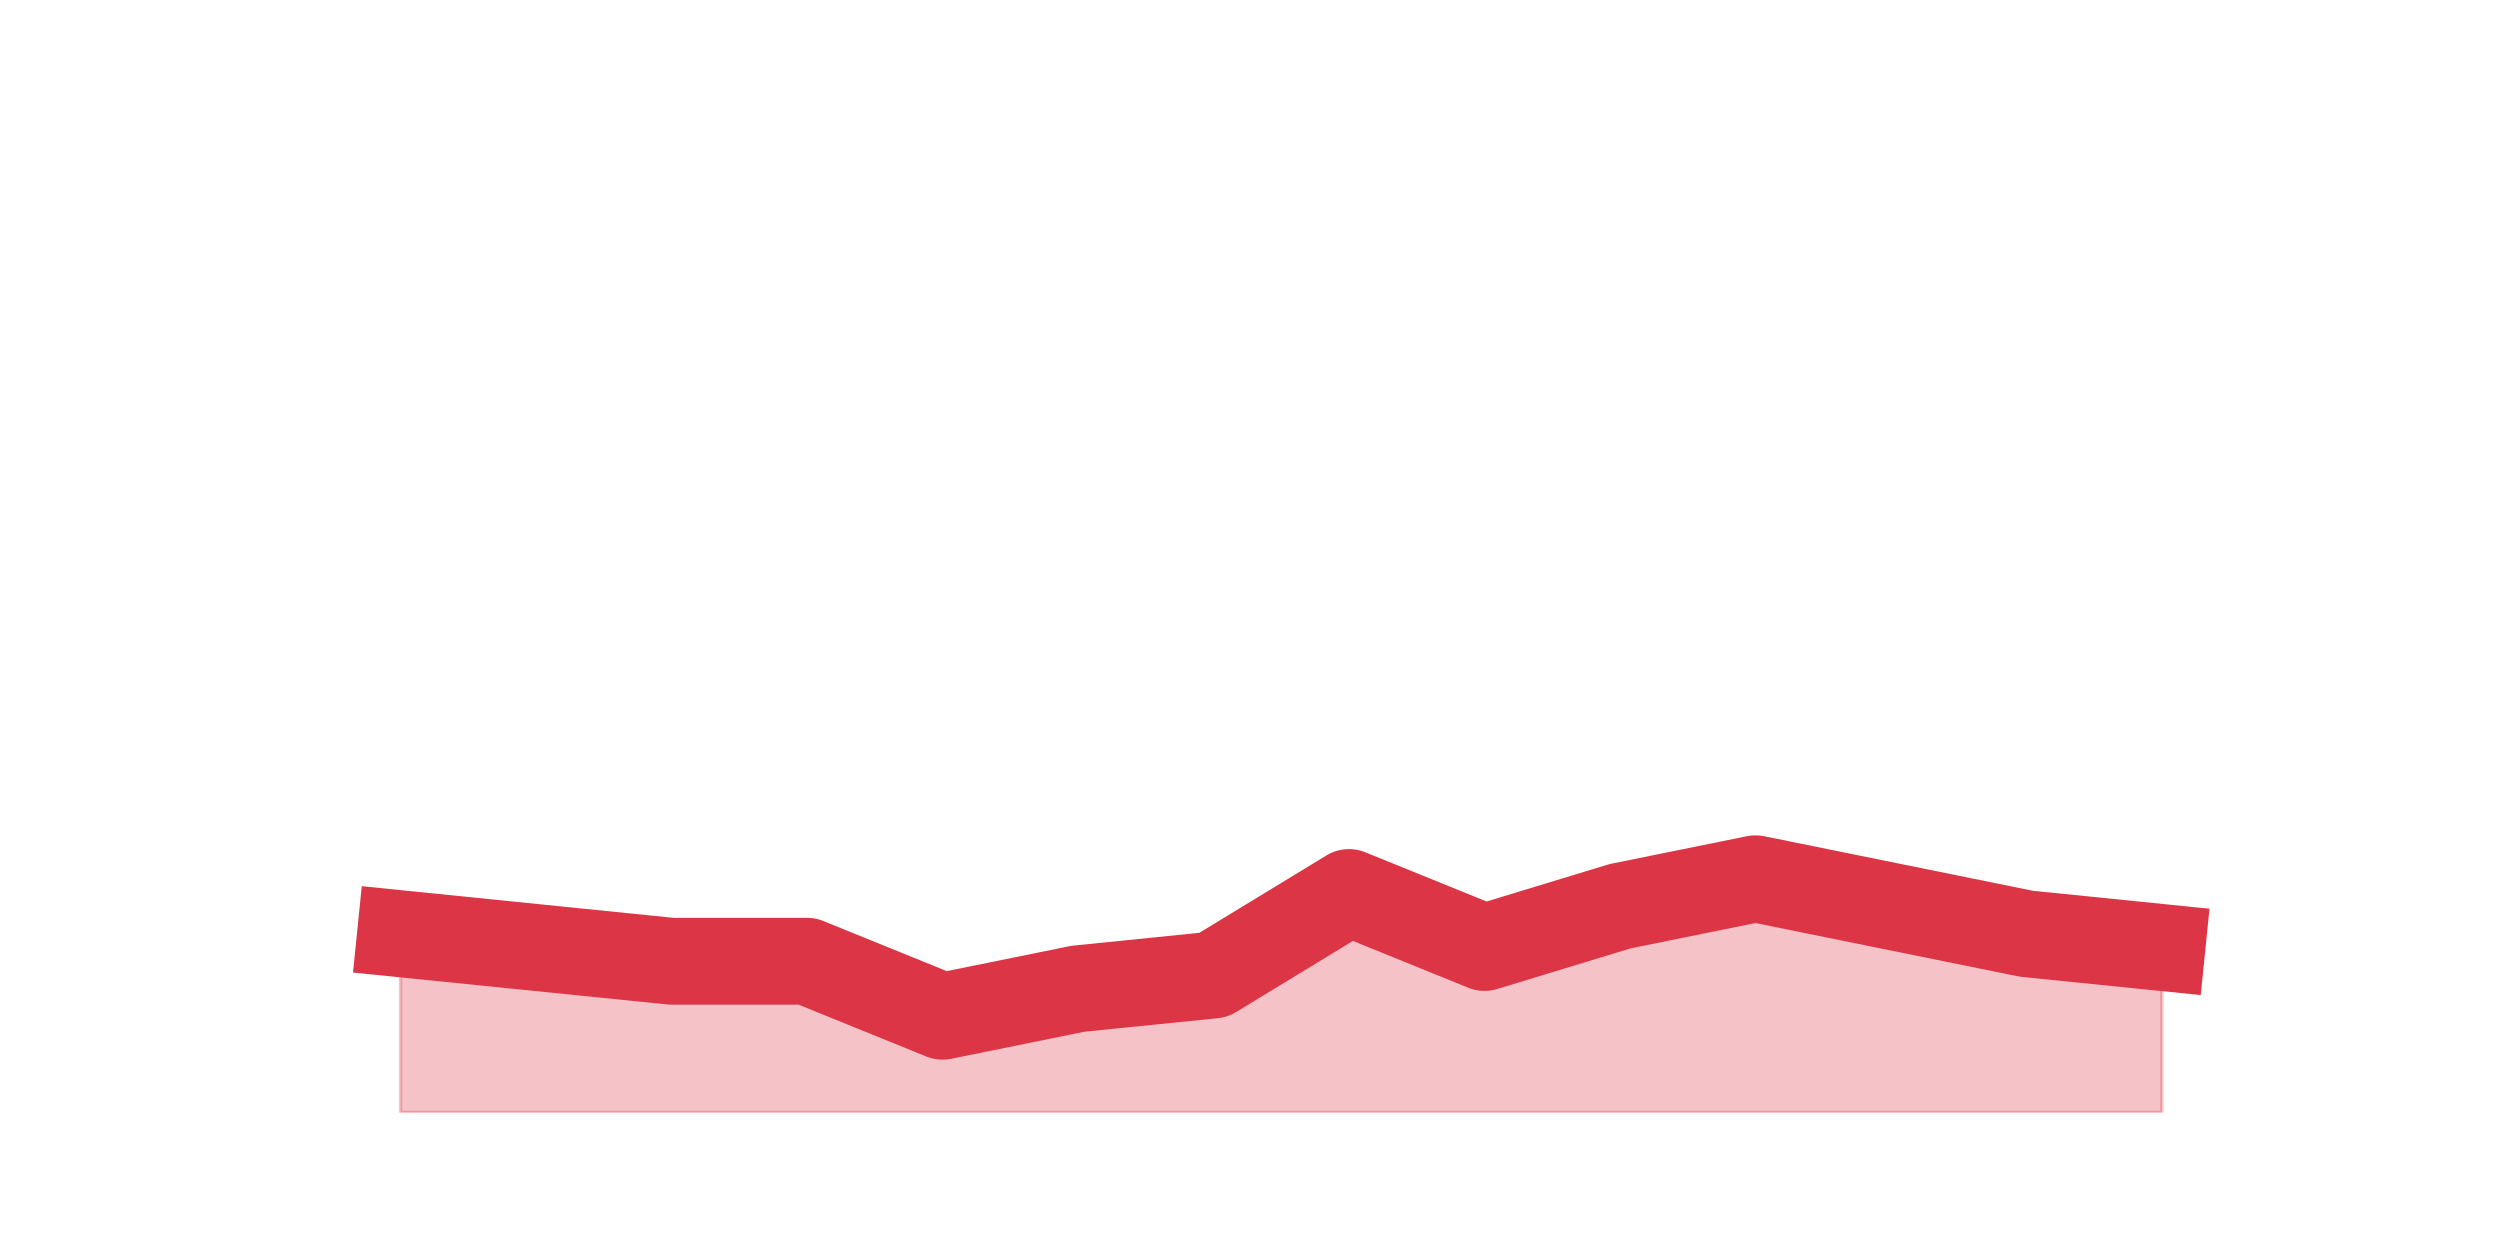
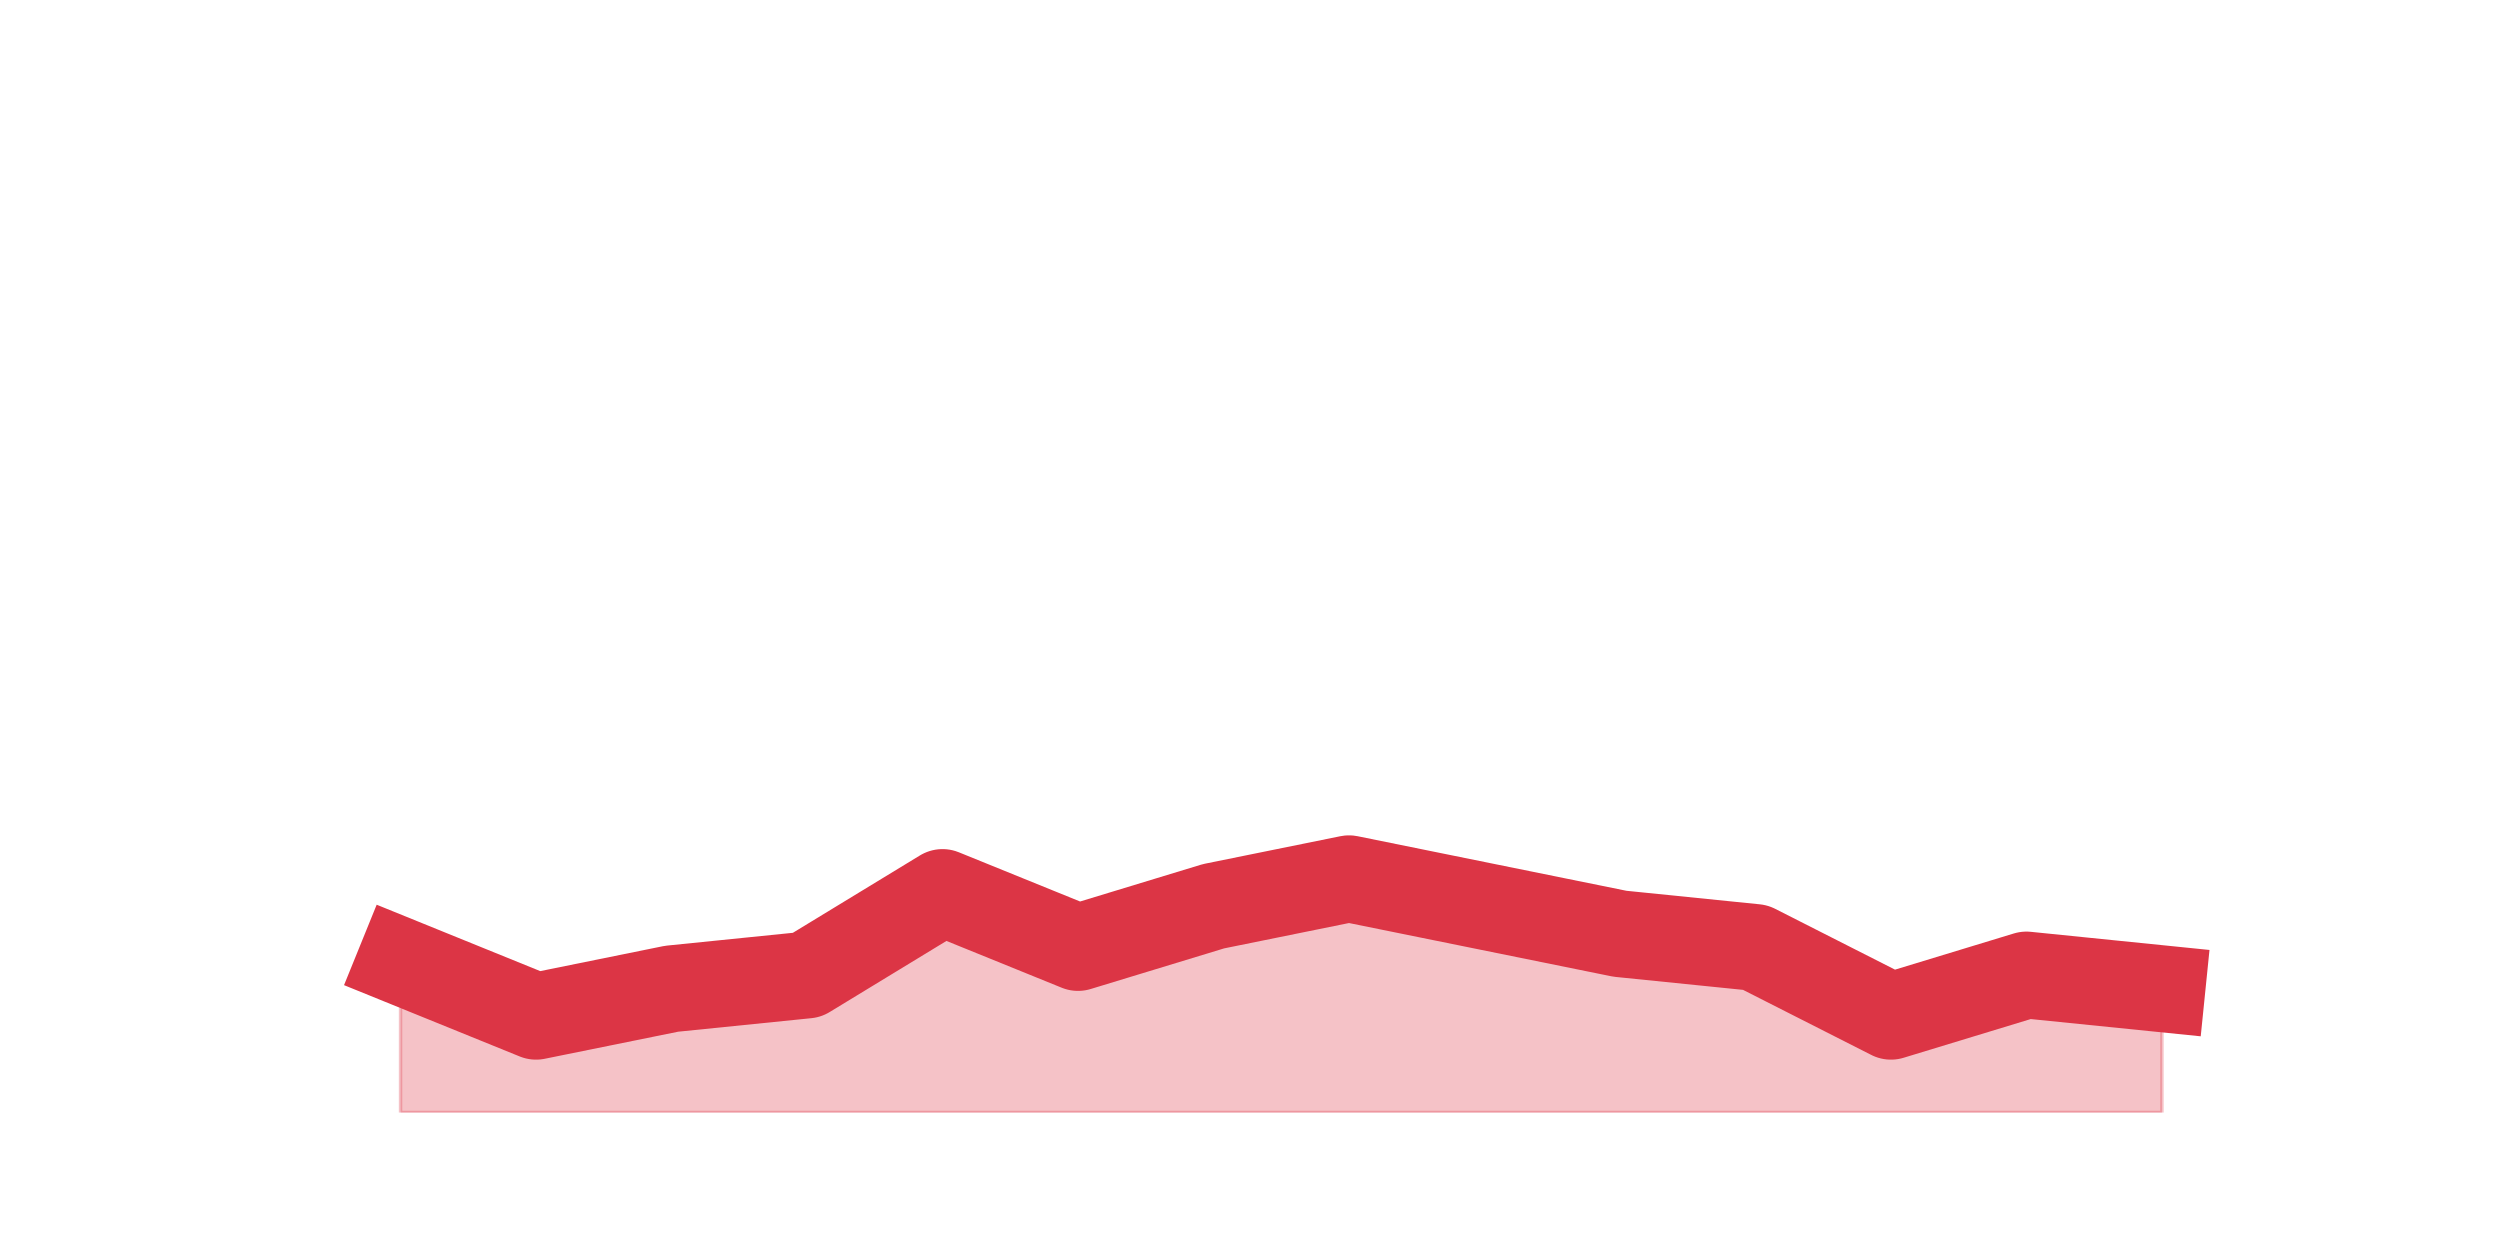
<svg xmlns="http://www.w3.org/2000/svg" xmlns:xlink="http://www.w3.org/1999/xlink" height="360pt" version="1.1" viewBox="0 0 720 360" width="720pt">
  <defs>
    <style type="text/css">*{stroke-linecap:butt;stroke-linejoin:round;}</style>
  </defs>
  <g id="figure_1">
    <g id="patch_1">
      <path d="M 0 360  L 720 360  L 720 0  L 0 0  z " style="fill:none;" />
    </g>
    <g id="axes_1">
      <g id="matplotlib.axis_1" />
      <g id="matplotlib.axis_2" />
      <g id="PolyCollection_1">
        <defs>
-           <path d="M 115.364 -91.08  L 115.364 -39.6  L 154.385 -39.6  L 193.406 -39.6  L 232.427 -39.6  L 271.448 -39.6  L 310.469 -39.6  L 349.49 -39.6  L 388.51 -39.6  L 427.531 -39.6  L 466.552 -39.6  L 505.573 -39.6  L 544.594 -39.6  L 583.615 -39.6  L 622.636 -39.6  L 622.636 -87.12  L 622.636 -87.12  L 583.615 -91.08  L 544.594 -99  L 505.573 -106.92  L 466.552 -99  L 427.531 -87.12  L 388.51 -102.96  L 349.49 -79.2  L 310.469 -75.24  L 271.448 -67.32  L 232.427 -83.16  L 193.406 -83.16  L 154.385 -87.12  L 115.364 -91.08  z " id="m7667d1cb73" style="stroke:#dc3545;stroke-opacity:0.3;" />
+           <path d="M 115.364 -83.16  L 115.364 -39.6  L 154.385 -39.6  L 193.406 -39.6  L 232.427 -39.6  L 271.448 -39.6  L 310.469 -39.6  L 349.49 -39.6  L 388.51 -39.6  L 427.531 -39.6  L 466.552 -39.6  L 505.573 -39.6  L 544.594 -39.6  L 583.615 -39.6  L 622.636 -39.6  L 622.636 -75.24  L 622.636 -75.24  L 583.615 -79.2  L 544.594 -67.32  L 505.573 -87.12  L 466.552 -91.08  L 427.531 -99  L 388.51 -106.92  L 349.49 -99  L 310.469 -87.12  L 271.448 -102.96  L 232.427 -79.2  L 193.406 -75.24  L 154.385 -67.32  L 115.364 -83.16  z " id="maf773cf401" style="stroke:#dc3545;stroke-opacity:0.3;" />
        </defs>
-         <g clip-path="url(#p24a2ec49c1)">
-           <use style="fill:#dc3545;fill-opacity:0.3;stroke:#dc3545;stroke-opacity:0.3;" x="0" xlink:href="#m7667d1cb73" y="360" />
+         <g clip-path="url(#p008d604398)">
+           <use style="fill:#dc3545;fill-opacity:0.3;stroke:#dc3545;stroke-opacity:0.3;" x="0" xlink:href="#maf773cf401" y="360" />
        </g>
      </g>
      <g id="line2d_1">
-         <path clip-path="url(#p24a2ec49c1)" d="M 115.364 268.92  L 154.385 272.88  L 193.406 276.84  L 232.427 276.84  L 271.448 292.68  L 310.469 284.76  L 349.49 280.8  L 388.51 257.04  L 427.531 272.88  L 466.552 261  L 505.573 253.08  L 544.594 261  L 583.615 268.92  L 622.636 272.88  " style="fill:none;stroke:#dc3545;stroke-linecap:square;stroke-width:25;" />
+         <path clip-path="url(#p008d604398)" d="M 115.364 276.84  L 154.385 292.68  L 193.406 284.76  L 232.427 280.8  L 271.448 257.04  L 310.469 272.88  L 349.49 261  L 388.51 253.08  L 427.531 261  L 466.552 268.92  L 505.573 272.88  L 544.594 292.68  L 583.615 280.8  L 622.636 284.76  " style="fill:none;stroke:#dc3545;stroke-linecap:square;stroke-width:25;" />
      </g>
    </g>
  </g>
  <defs>
-     <clipPath id="p24a2ec49c1">
+     <clipPath id="p008d604398">
      <rect height="277.2" width="558" x="90" y="43.2" />
    </clipPath>
  </defs>
</svg>
